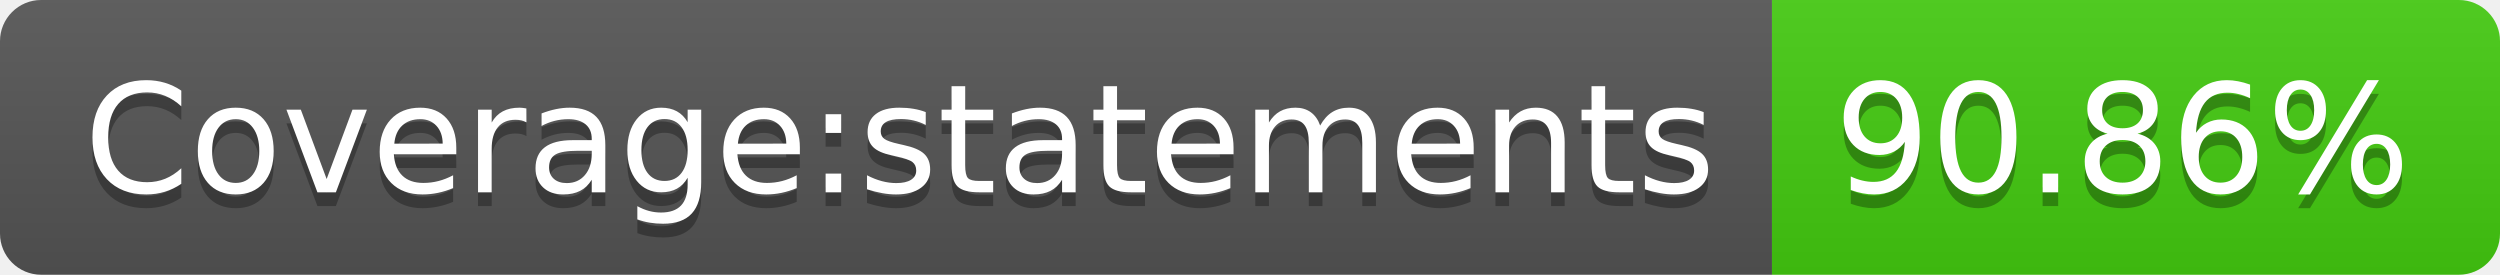
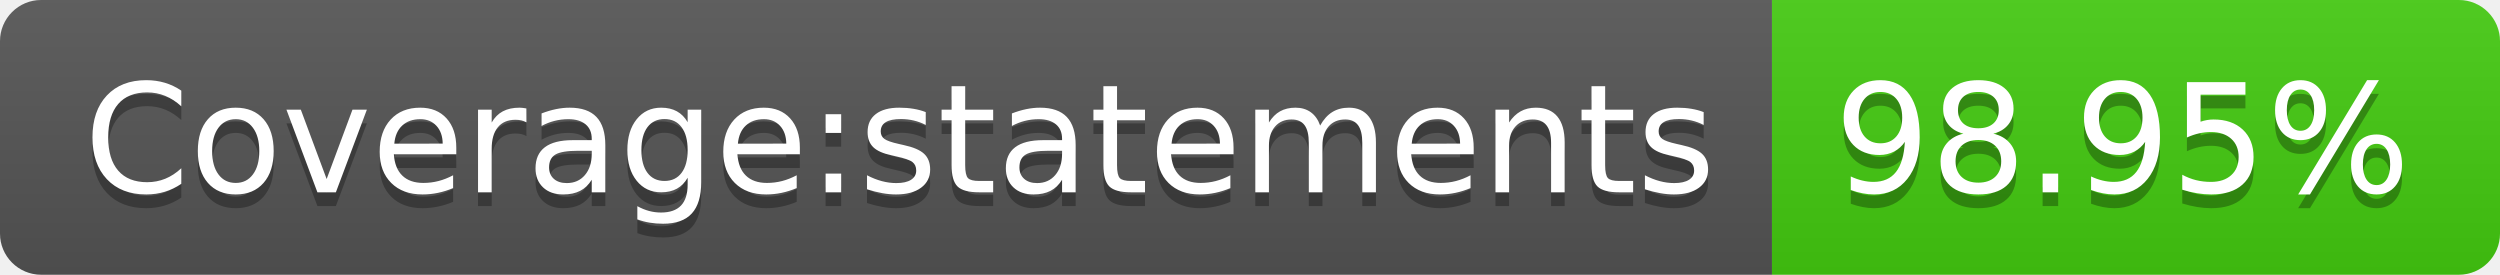
- <svg xmlns="http://www.w3.org/2000/svg" width="182" height="20" role="img" aria-label="Coverage:statements: 90.86%">
+ <svg xmlns="http://www.w3.org/2000/svg" width="182" height="20" role="img" aria-label="Coverage:statements: 98.95%">
  <linearGradient id="s" x2="0" y2="100%">
    <stop offset="0" stop-color="#bbb" stop-opacity=".1" />
    <stop offset="1" stop-opacity=".1" />
  </linearGradient>
  <clipPath id="r">
    <rect width="182" height="20" rx="3" fill="#fff" />
  </clipPath>
  <g clip-path="url(#r)">
    <rect width="129" height="20" fill="#555" />
    <rect x="129" width="53" height="20" fill="#4c1" />
    <rect width="182" height="20" fill="url(#s)" />
  </g>
  <g fill="#fff" text-anchor="middle" font-family="Verdana,Geneva,DejaVu Sans,sans-serif" text-rendering="geometricPrecision" font-size="110">
    <text aria-hidden="true" x="655" y="150" fill="#010101" fill-opacity=".3" transform="scale(.1)" textLength="1190">Coverage:statements</text>
    <text x="655" y="140" transform="scale(.1)" fill="#fff" textLength="1190">Coverage:statements</text>
-     <text aria-hidden="true" x="1545" y="150" fill="#010101" fill-opacity=".3" transform="scale(.1)" textLength="430">90.86%</text>
-     <text x="1545" y="140" transform="scale(.1)" fill="#fff" textLength="430">90.86%</text>
+     <text aria-hidden="true" x="1545" y="150" fill="#010101" fill-opacity=".3" transform="scale(.1)" textLength="430">98.95%</text>
+     <text x="1545" y="140" transform="scale(.1)" fill="#fff" textLength="430">98.95%</text>
  </g>
</svg>
